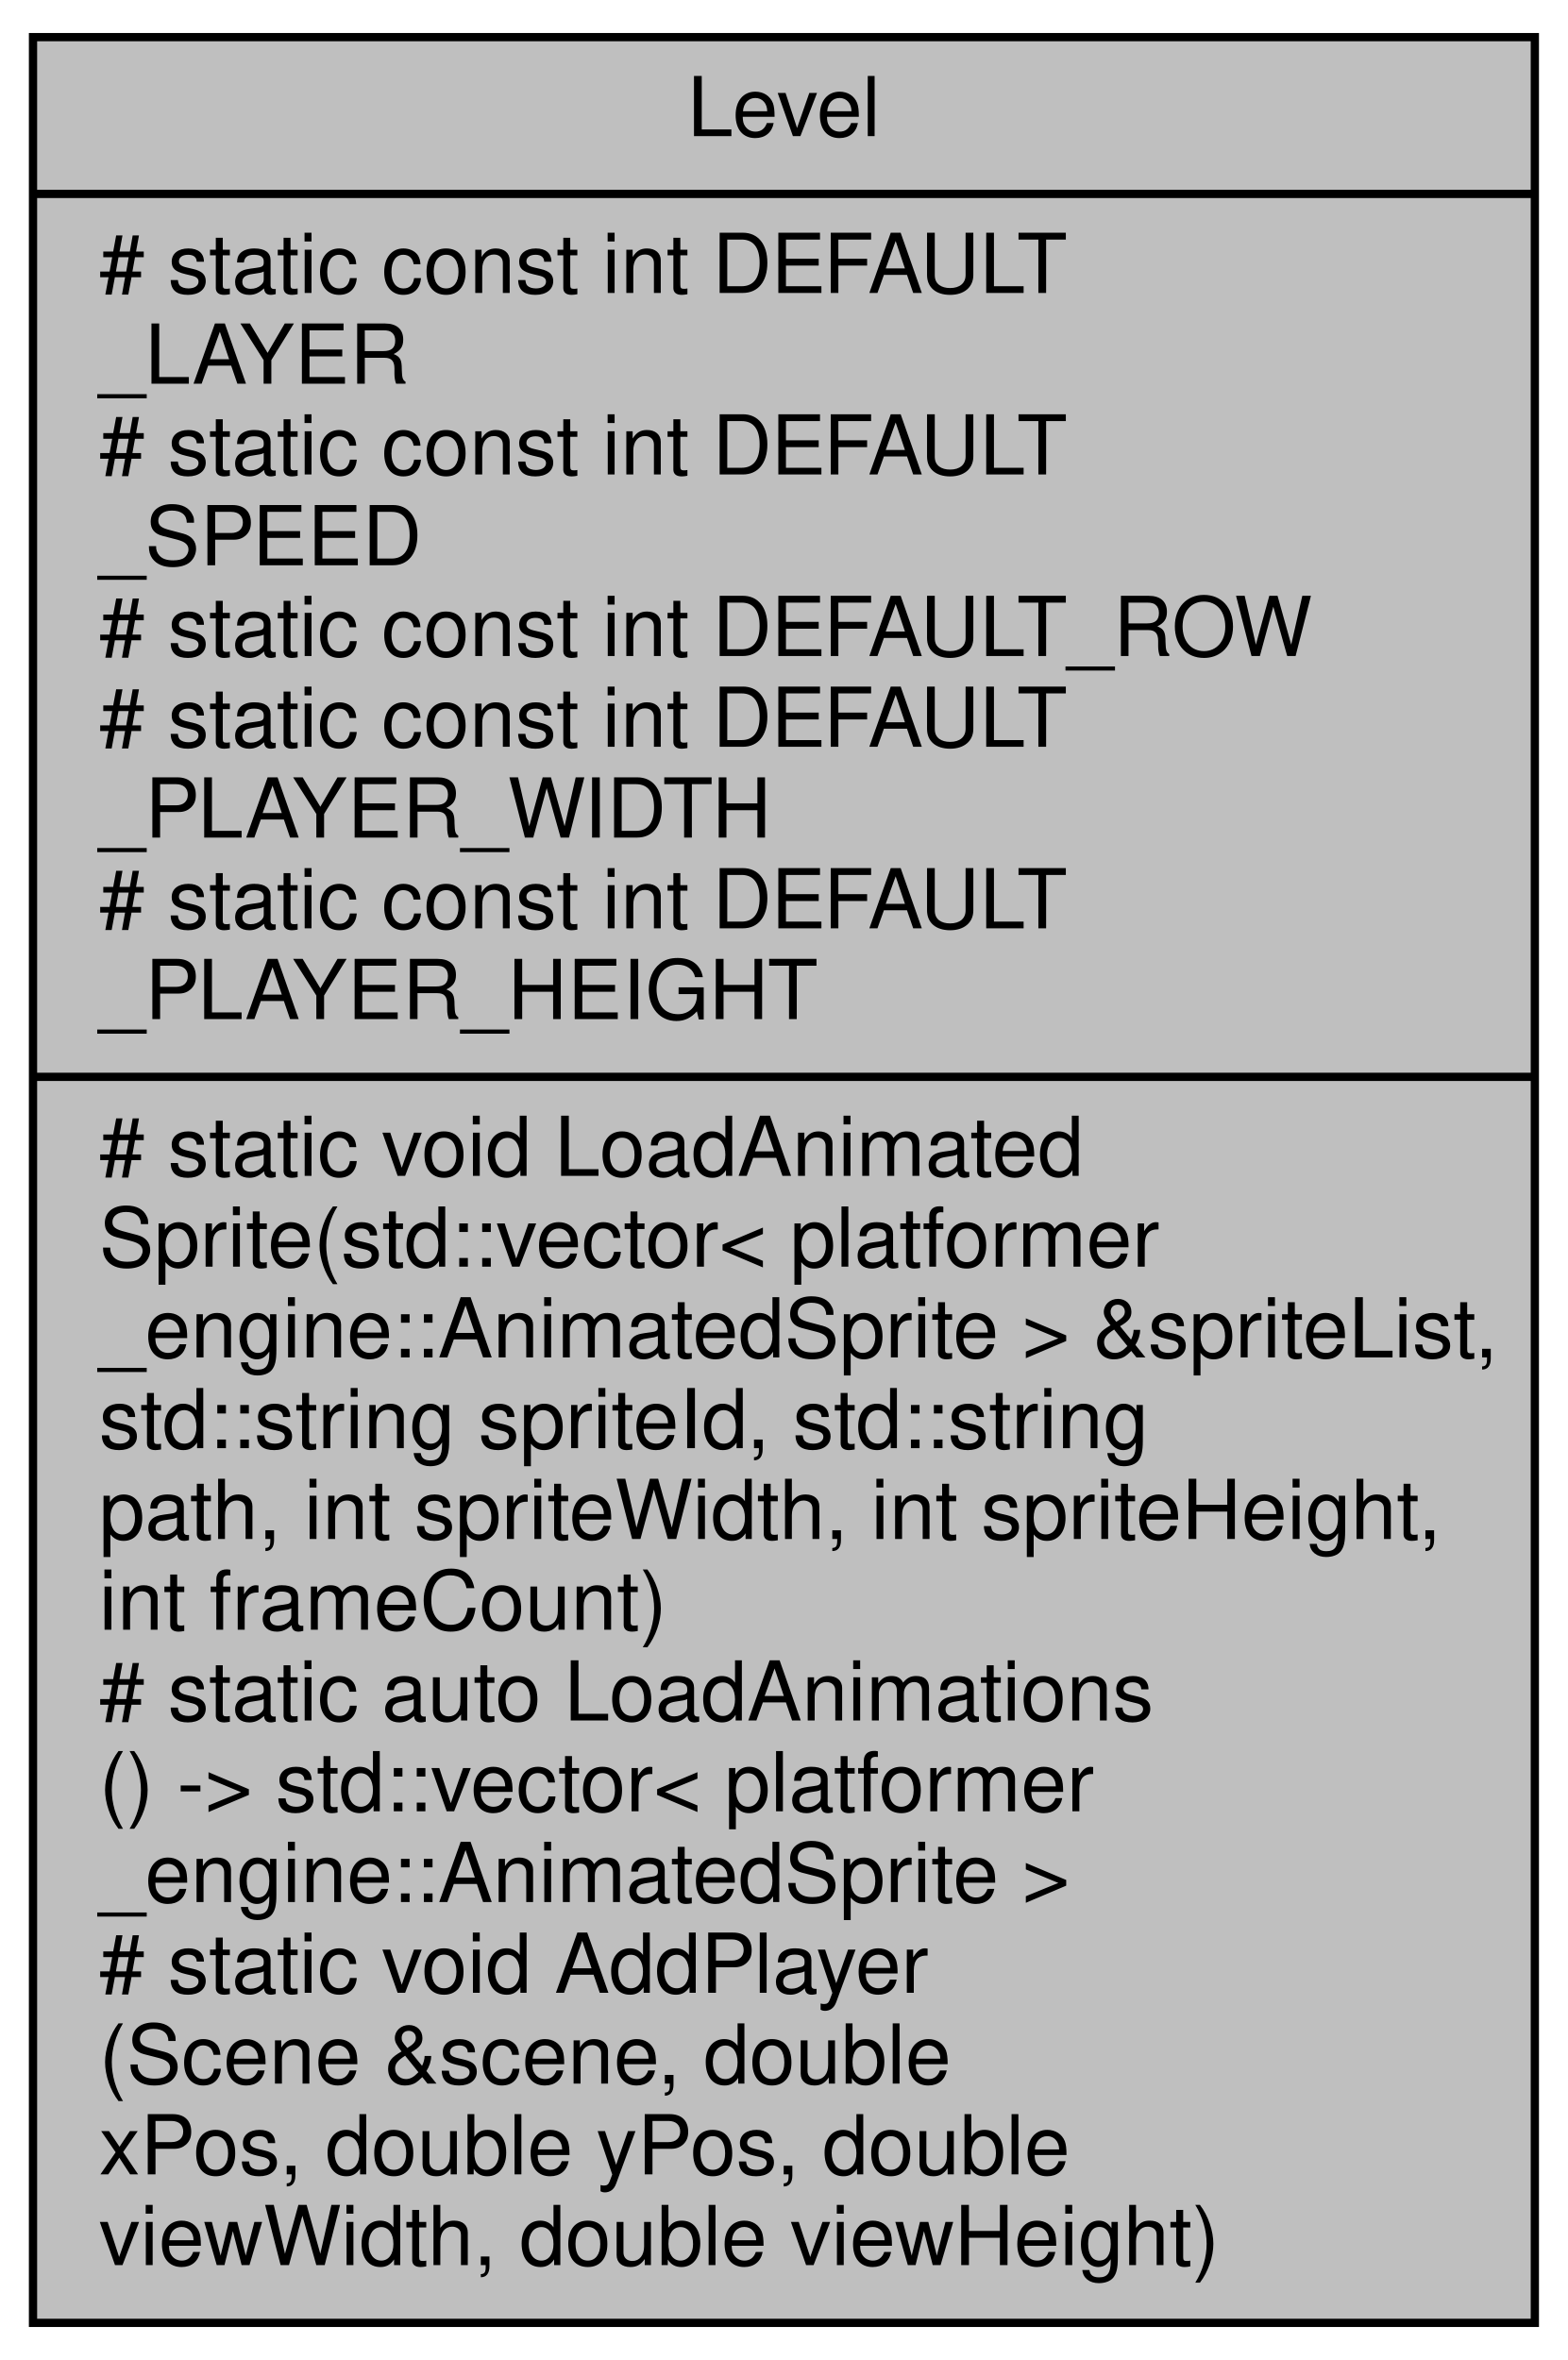
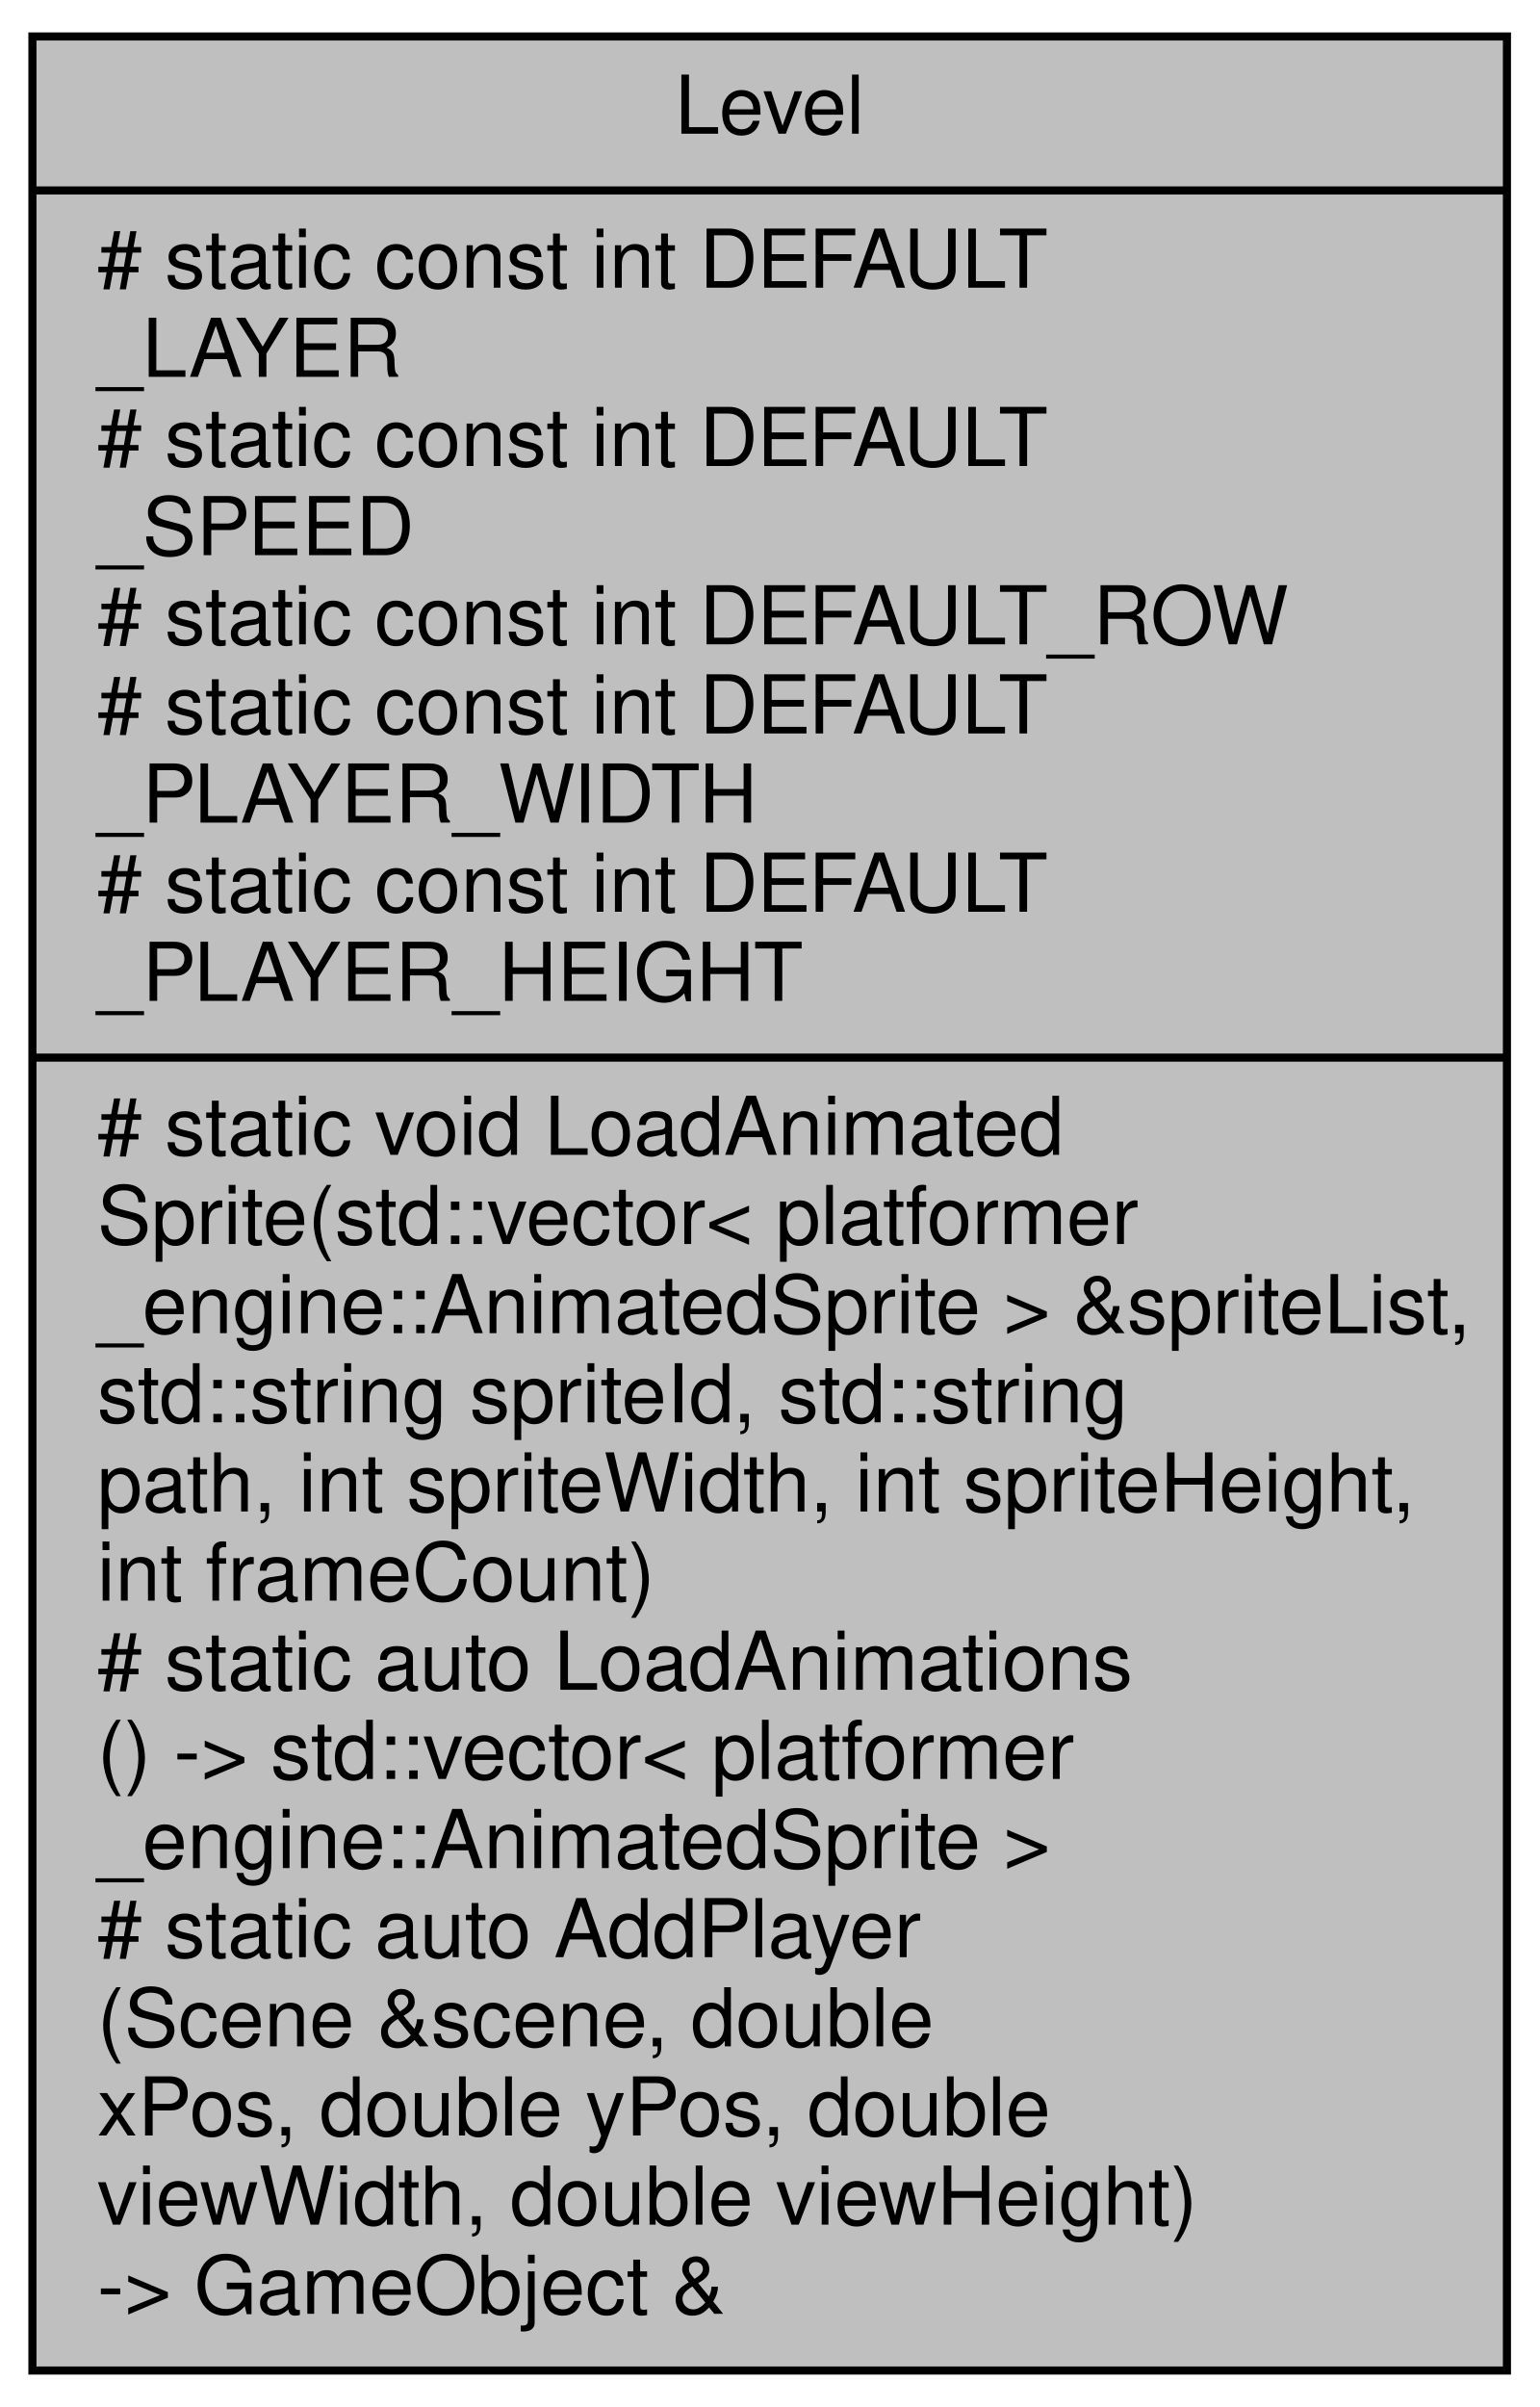
- <svg xmlns="http://www.w3.org/2000/svg" xmlns:xlink="http://www.w3.org/1999/xlink" width="190pt" height="286pt" viewBox="0.00 0.00 190.00 286.00">
-   <g id="graph0" class="graph" transform="scale(1 1) rotate(0) translate(4 282)">
+ <svg xmlns="http://www.w3.org/2000/svg" xmlns:xlink="http://www.w3.org/1999/xlink" width="190pt" height="297pt" viewBox="0.00 0.00 190.00 297.00">
+   <g id="graph0" class="graph" transform="scale(1 1) rotate(0) translate(4 293)">
    <g id="node1" class="node">
      <g id="a_node1">
        <a xlink:title=" ">
-           <polygon fill="#bfbfbf" stroke="black" points="0,-0.5 0,-277.5 182,-277.5 182,-0.5 0,-0.5" />
-           <text text-anchor="middle" x="91" y="-265.5" font-family="Helvetica,sans-Serif" font-size="10.00">Level</text>
-           <polyline fill="none" stroke="black" points="0,-258.5 182,-258.5 " />
-           <text text-anchor="start" x="8" y="-246.5" font-family="Helvetica,sans-Serif" font-size="10.00"># static const int DEFAULT</text>
-           <text text-anchor="start" x="8" y="-235.5" font-family="Helvetica,sans-Serif" font-size="10.00">_LAYER</text>
-           <text text-anchor="start" x="8" y="-224.5" font-family="Helvetica,sans-Serif" font-size="10.00"># static const int DEFAULT</text>
-           <text text-anchor="start" x="8" y="-213.5" font-family="Helvetica,sans-Serif" font-size="10.00">_SPEED</text>
-           <text text-anchor="start" x="8" y="-202.5" font-family="Helvetica,sans-Serif" font-size="10.00"># static const int DEFAULT_ROW</text>
-           <text text-anchor="start" x="8" y="-191.5" font-family="Helvetica,sans-Serif" font-size="10.00"># static const int DEFAULT</text>
-           <text text-anchor="start" x="8" y="-180.5" font-family="Helvetica,sans-Serif" font-size="10.00">_PLAYER_WIDTH</text>
-           <text text-anchor="start" x="8" y="-169.5" font-family="Helvetica,sans-Serif" font-size="10.00"># static const int DEFAULT</text>
-           <text text-anchor="start" x="8" y="-158.5" font-family="Helvetica,sans-Serif" font-size="10.00">_PLAYER_HEIGHT</text>
-           <polyline fill="none" stroke="black" points="0,-151.5 182,-151.5 " />
-           <text text-anchor="start" x="8" y="-139.5" font-family="Helvetica,sans-Serif" font-size="10.00"># static void LoadAnimated</text>
-           <text text-anchor="start" x="8" y="-128.5" font-family="Helvetica,sans-Serif" font-size="10.00">Sprite(std::vector&lt; platformer</text>
-           <text text-anchor="start" x="8" y="-117.5" font-family="Helvetica,sans-Serif" font-size="10.00">_engine::AnimatedSprite &gt; &amp;spriteList,</text>
-           <text text-anchor="start" x="8" y="-106.5" font-family="Helvetica,sans-Serif" font-size="10.00"> std::string spriteId, std::string</text>
-           <text text-anchor="start" x="8" y="-95.5" font-family="Helvetica,sans-Serif" font-size="10.00"> path, int spriteWidth, int spriteHeight,</text>
-           <text text-anchor="start" x="8" y="-84.5" font-family="Helvetica,sans-Serif" font-size="10.00"> int frameCount)</text>
-           <text text-anchor="start" x="8" y="-73.5" font-family="Helvetica,sans-Serif" font-size="10.00"># static auto LoadAnimations</text>
-           <text text-anchor="start" x="8" y="-62.5" font-family="Helvetica,sans-Serif" font-size="10.00">() -&gt; std::vector&lt; platformer</text>
-           <text text-anchor="start" x="8" y="-51.5" font-family="Helvetica,sans-Serif" font-size="10.00">_engine::AnimatedSprite &gt;</text>
-           <text text-anchor="start" x="8" y="-40.5" font-family="Helvetica,sans-Serif" font-size="10.00"># static void AddPlayer</text>
-           <text text-anchor="start" x="8" y="-29.5" font-family="Helvetica,sans-Serif" font-size="10.00">(Scene &amp;scene, double</text>
-           <text text-anchor="start" x="8" y="-18.5" font-family="Helvetica,sans-Serif" font-size="10.00"> xPos, double yPos, double</text>
-           <text text-anchor="start" x="8" y="-7.5" font-family="Helvetica,sans-Serif" font-size="10.00"> viewWidth, double viewHeight)</text>
+           <polygon fill="#bfbfbf" stroke="black" points="0,-0.5 0,-288.5 182,-288.5 182,-0.5 0,-0.5" />
+           <text text-anchor="middle" x="91" y="-276.5" font-family="Helvetica,sans-Serif" font-size="10.00">Level</text>
+           <polyline fill="none" stroke="black" points="0,-269.5 182,-269.5 " />
+           <text text-anchor="start" x="8" y="-257.5" font-family="Helvetica,sans-Serif" font-size="10.00"># static const int DEFAULT</text>
+           <text text-anchor="start" x="8" y="-246.5" font-family="Helvetica,sans-Serif" font-size="10.00">_LAYER</text>
+           <text text-anchor="start" x="8" y="-235.5" font-family="Helvetica,sans-Serif" font-size="10.00"># static const int DEFAULT</text>
+           <text text-anchor="start" x="8" y="-224.5" font-family="Helvetica,sans-Serif" font-size="10.00">_SPEED</text>
+           <text text-anchor="start" x="8" y="-213.5" font-family="Helvetica,sans-Serif" font-size="10.00"># static const int DEFAULT_ROW</text>
+           <text text-anchor="start" x="8" y="-202.5" font-family="Helvetica,sans-Serif" font-size="10.00"># static const int DEFAULT</text>
+           <text text-anchor="start" x="8" y="-191.5" font-family="Helvetica,sans-Serif" font-size="10.00">_PLAYER_WIDTH</text>
+           <text text-anchor="start" x="8" y="-180.5" font-family="Helvetica,sans-Serif" font-size="10.00"># static const int DEFAULT</text>
+           <text text-anchor="start" x="8" y="-169.5" font-family="Helvetica,sans-Serif" font-size="10.00">_PLAYER_HEIGHT</text>
+           <polyline fill="none" stroke="black" points="0,-162.5 182,-162.5 " />
+           <text text-anchor="start" x="8" y="-150.5" font-family="Helvetica,sans-Serif" font-size="10.00"># static void LoadAnimated</text>
+           <text text-anchor="start" x="8" y="-139.5" font-family="Helvetica,sans-Serif" font-size="10.00">Sprite(std::vector&lt; platformer</text>
+           <text text-anchor="start" x="8" y="-128.5" font-family="Helvetica,sans-Serif" font-size="10.00">_engine::AnimatedSprite &gt; &amp;spriteList,</text>
+           <text text-anchor="start" x="8" y="-117.5" font-family="Helvetica,sans-Serif" font-size="10.00"> std::string spriteId, std::string</text>
+           <text text-anchor="start" x="8" y="-106.5" font-family="Helvetica,sans-Serif" font-size="10.00"> path, int spriteWidth, int spriteHeight,</text>
+           <text text-anchor="start" x="8" y="-95.5" font-family="Helvetica,sans-Serif" font-size="10.00"> int frameCount)</text>
+           <text text-anchor="start" x="8" y="-84.5" font-family="Helvetica,sans-Serif" font-size="10.00"># static auto LoadAnimations</text>
+           <text text-anchor="start" x="8" y="-73.5" font-family="Helvetica,sans-Serif" font-size="10.00">() -&gt; std::vector&lt; platformer</text>
+           <text text-anchor="start" x="8" y="-62.5" font-family="Helvetica,sans-Serif" font-size="10.00">_engine::AnimatedSprite &gt;</text>
+           <text text-anchor="start" x="8" y="-51.5" font-family="Helvetica,sans-Serif" font-size="10.00"># static auto AddPlayer</text>
+           <text text-anchor="start" x="8" y="-40.5" font-family="Helvetica,sans-Serif" font-size="10.00">(Scene &amp;scene, double</text>
+           <text text-anchor="start" x="8" y="-29.5" font-family="Helvetica,sans-Serif" font-size="10.00"> xPos, double yPos, double</text>
+           <text text-anchor="start" x="8" y="-18.5" font-family="Helvetica,sans-Serif" font-size="10.00"> viewWidth, double viewHeight)</text>
+           <text text-anchor="start" x="8" y="-7.5" font-family="Helvetica,sans-Serif" font-size="10.00"> -&gt; GameObject &amp;</text>
        </a>
      </g>
    </g>
  </g>
</svg>
